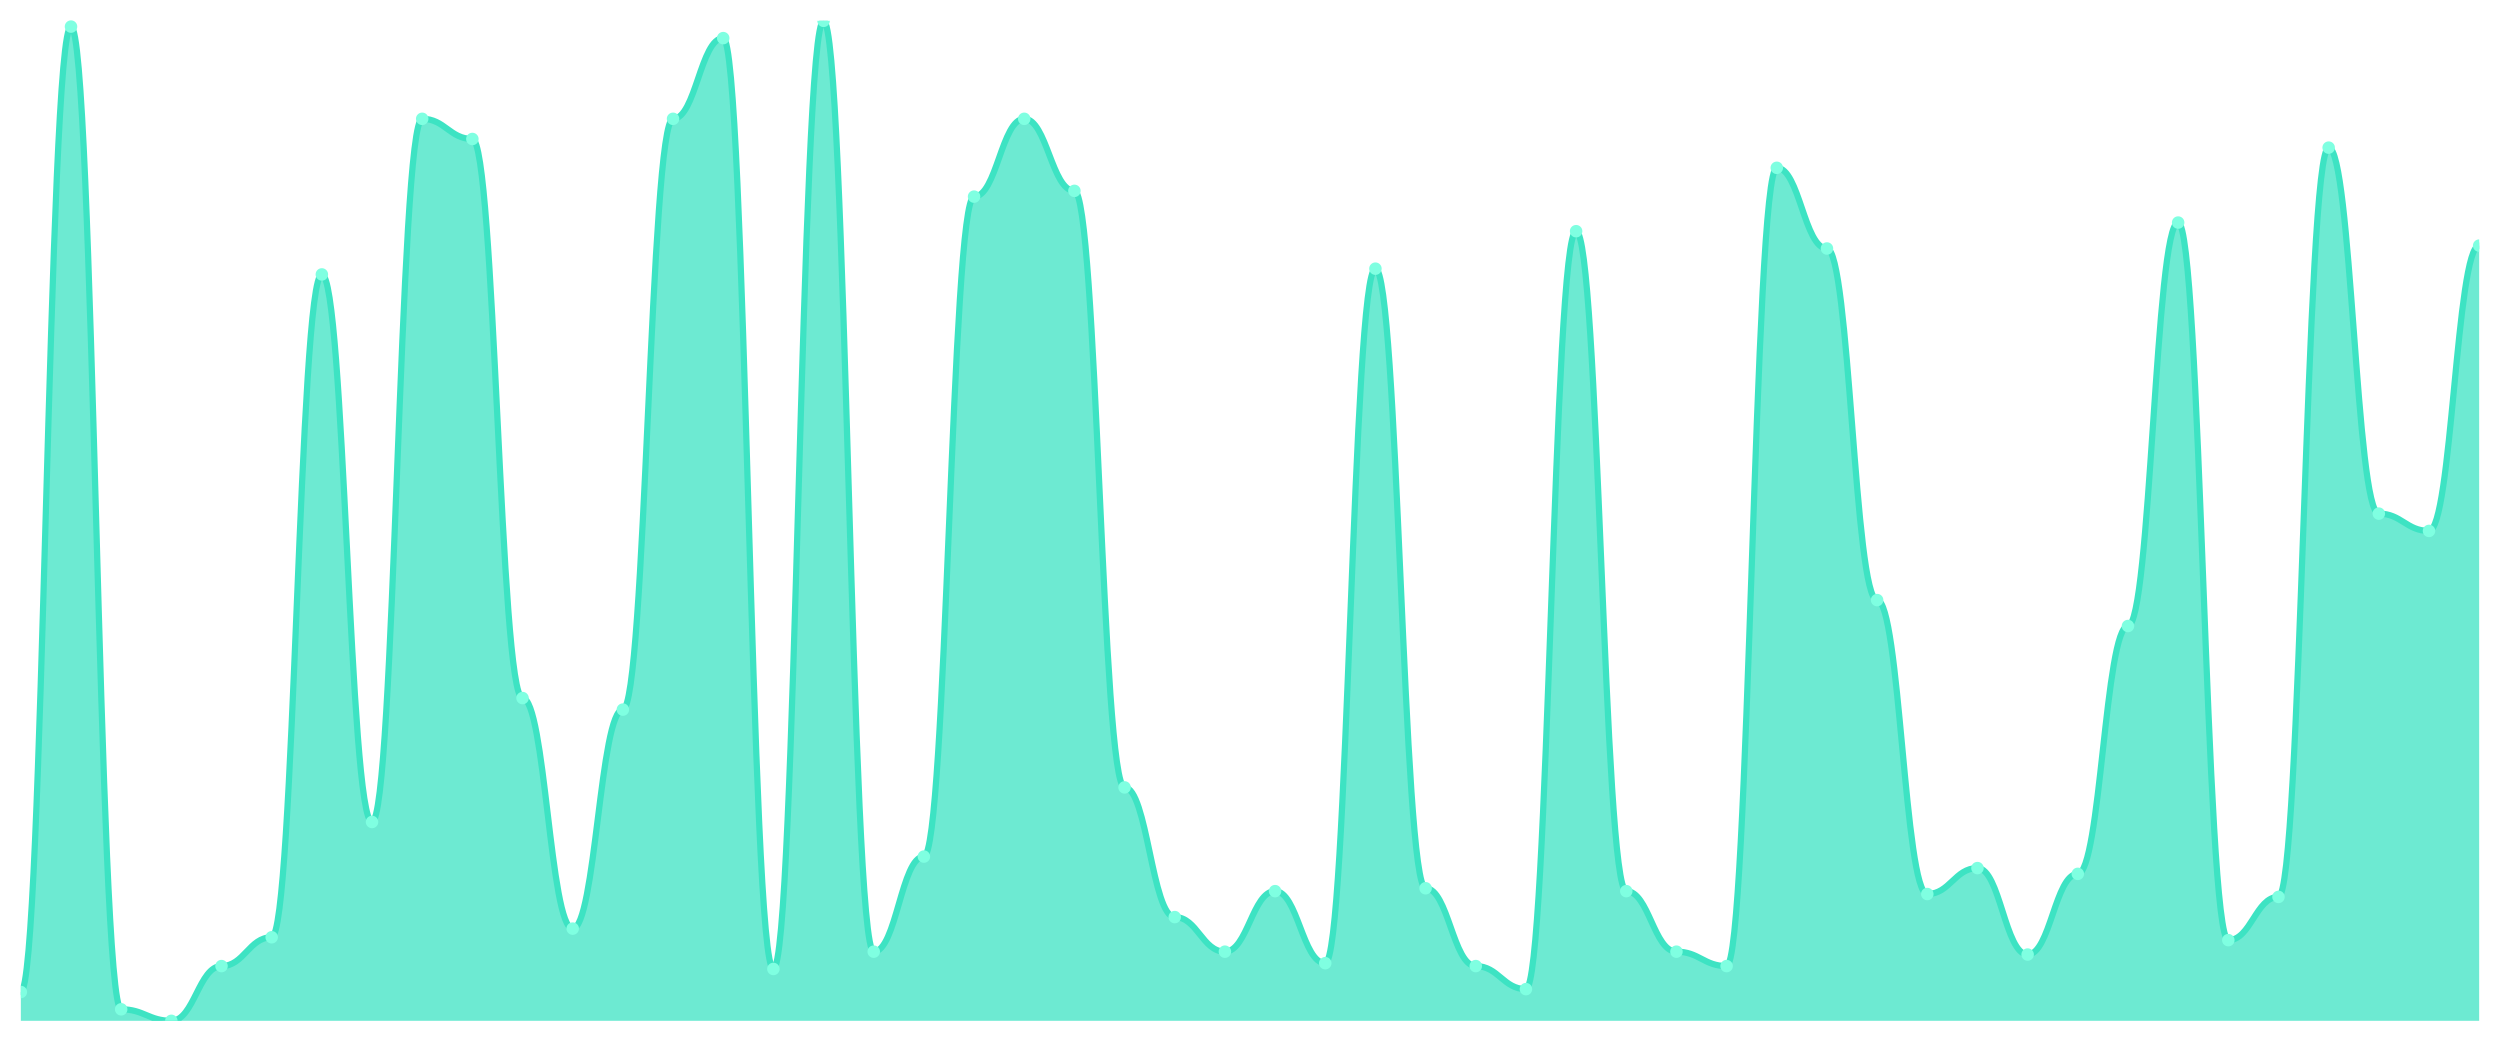
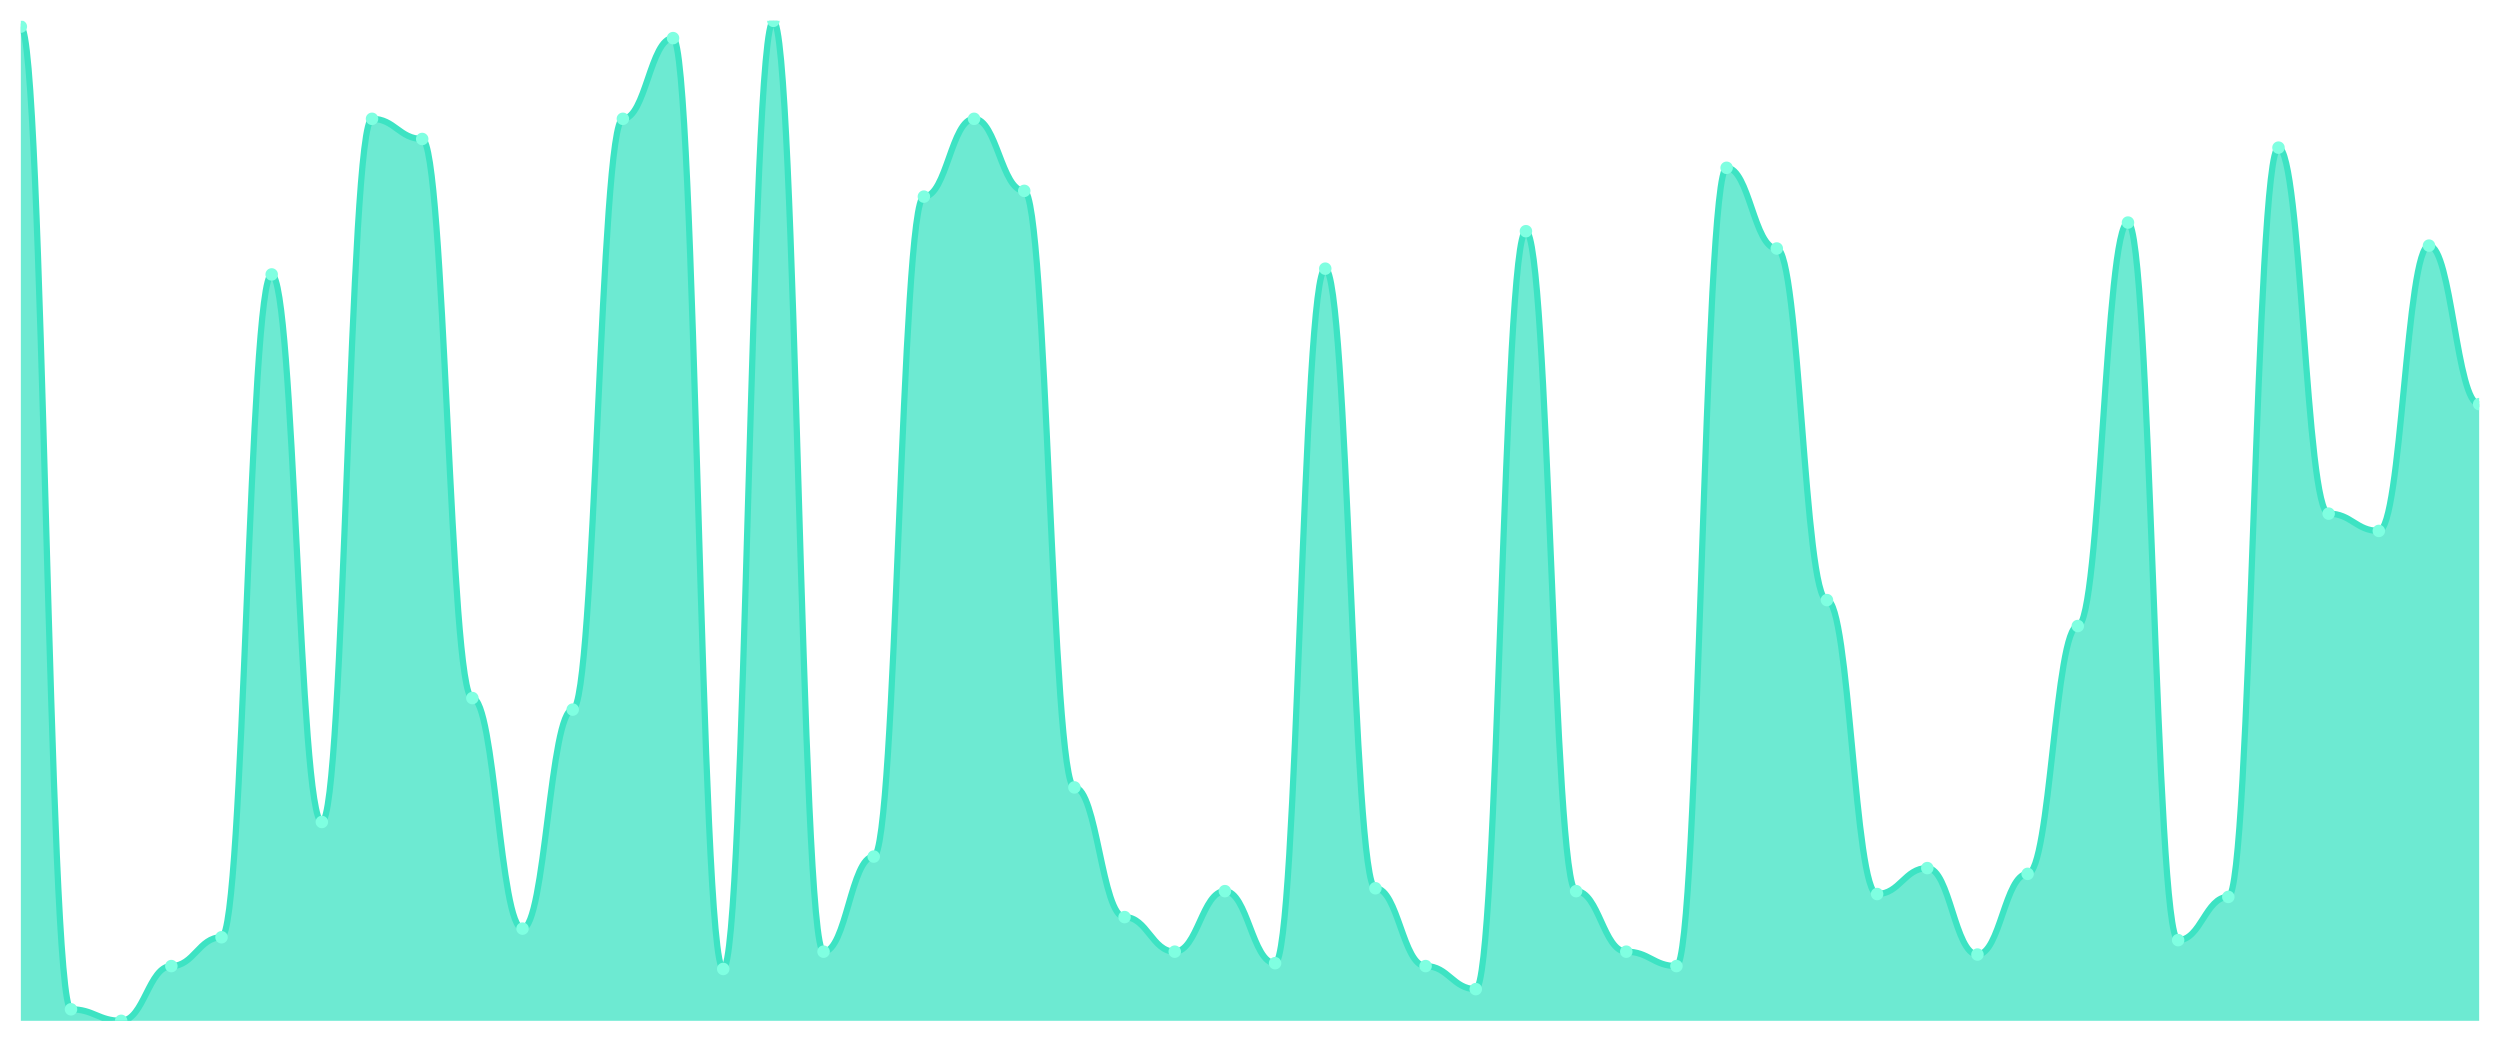
<svg xmlns="http://www.w3.org/2000/svg" viewBox="0 0 1200 500" width="1200" height="500">
  <defs>
    <clipPath id="c">
      <rect x="10" y="10" width="1180" height="480" />
    </clipPath>
  </defs>
  <rect width="1200" height="500" fill="none" />
  <g clip-path="url(#c)">
-     <path d="M 10,490 L 10,476.167 C 20.837,476.167 23.245,12.767 34.082,12.767 C 44.918,12.767 47.327,484.467 58.163,484.467 C 69,484.467 71.408,490 82.245,490 C 93.082,490 95.49,463.718 106.327,463.718 C 117.163,463.718 119.571,449.885 130.408,449.885 C 141.245,449.885 143.653,131.729 154.49,131.729 C 165.327,131.729 167.735,394.553 178.571,394.553 C 189.408,394.553 191.816,57.032 202.653,57.032 C 213.49,57.032 215.898,66.715 226.735,66.715 C 237.571,66.715 239.98,335.072 250.816,335.072 C 261.653,335.072 264.061,445.735 274.898,445.735 C 285.735,445.735 288.143,340.605 298.98,340.605 C 309.816,340.605 312.224,57.032 323.061,57.032 C 333.898,57.032 336.306,18.3 347.143,18.3 C 357.98,18.3 360.388,465.101 371.224,465.101 C 382.061,465.101 384.469,10 395.306,10 C 406.143,10 408.551,456.801 419.388,456.801 C 430.224,456.801 432.633,411.153 443.469,411.153 C 454.306,411.153 456.714,94.38 467.551,94.38 C 478.388,94.38 480.796,57.032 491.633,57.032 C 502.469,57.032 504.878,91.614 515.714,91.614 C 526.551,91.614 528.959,377.954 539.796,377.954 C 550.633,377.954 553.041,440.202 563.878,440.202 C 574.714,440.202 577.122,456.801 587.959,456.801 C 598.796,456.801 601.204,427.752 612.041,427.752 C 622.878,427.752 625.286,462.334 636.122,462.334 C 646.959,462.334 649.367,128.963 660.204,128.963 C 671.041,128.963 673.449,426.369 684.286,426.369 C 695.122,426.369 697.531,463.718 708.367,463.718 C 719.204,463.718 721.612,474.784 732.449,474.784 C 743.286,474.784 745.694,110.98 756.531,110.98 C 767.367,110.98 769.776,427.752 780.612,427.752 C 791.449,427.752 793.857,456.801 804.694,456.801 C 815.531,456.801 817.939,463.718 828.776,463.718 C 839.612,463.718 842.02,80.548 852.857,80.548 C 863.694,80.548 866.102,119.28 876.939,119.28 C 887.776,119.28 890.184,288.04 901.02,288.04 C 911.857,288.04 914.265,429.135 925.102,429.135 C 935.939,429.135 938.347,416.686 949.184,416.686 C 960.02,416.686 962.429,458.184 973.265,458.184 C 984.102,458.184 986.51,419.452 997.347,419.452 C 1008.184,419.452 1010.592,300.49 1021.429,300.49 C 1032.265,300.49 1034.673,106.83 1045.51,106.83 C 1056.347,106.83 1058.755,451.268 1069.592,451.268 C 1080.429,451.268 1082.837,430.519 1093.673,430.519 C 1104.51,430.519 1106.918,70.865 1117.755,70.865 C 1128.592,70.865 1131,246.542 1141.837,246.542 C 1152.673,246.542 1155.082,254.841 1165.918,254.841 C 1176.755,254.841 1179.163,117.896 1190,117.896 L 1190,490 Z" fill="rgba(61,227,195,0.75)" />
-     <path d="M 10,476.167 C 20.837,476.167 23.245,12.767 34.082,12.767 C 44.918,12.767 47.327,484.467 58.163,484.467 C 69,484.467 71.408,490 82.245,490 C 93.082,490 95.49,463.718 106.327,463.718 C 117.163,463.718 119.571,449.885 130.408,449.885 C 141.245,449.885 143.653,131.729 154.49,131.729 C 165.327,131.729 167.735,394.553 178.571,394.553 C 189.408,394.553 191.816,57.032 202.653,57.032 C 213.49,57.032 215.898,66.715 226.735,66.715 C 237.571,66.715 239.98,335.072 250.816,335.072 C 261.653,335.072 264.061,445.735 274.898,445.735 C 285.735,445.735 288.143,340.605 298.98,340.605 C 309.816,340.605 312.224,57.032 323.061,57.032 C 333.898,57.032 336.306,18.3 347.143,18.3 C 357.98,18.3 360.388,465.101 371.224,465.101 C 382.061,465.101 384.469,10 395.306,10 C 406.143,10 408.551,456.801 419.388,456.801 C 430.224,456.801 432.633,411.153 443.469,411.153 C 454.306,411.153 456.714,94.38 467.551,94.38 C 478.388,94.38 480.796,57.032 491.633,57.032 C 502.469,57.032 504.878,91.614 515.714,91.614 C 526.551,91.614 528.959,377.954 539.796,377.954 C 550.633,377.954 553.041,440.202 563.878,440.202 C 574.714,440.202 577.122,456.801 587.959,456.801 C 598.796,456.801 601.204,427.752 612.041,427.752 C 622.878,427.752 625.286,462.334 636.122,462.334 C 646.959,462.334 649.367,128.963 660.204,128.963 C 671.041,128.963 673.449,426.369 684.286,426.369 C 695.122,426.369 697.531,463.718 708.367,463.718 C 719.204,463.718 721.612,474.784 732.449,474.784 C 743.286,474.784 745.694,110.98 756.531,110.98 C 767.367,110.98 769.776,427.752 780.612,427.752 C 791.449,427.752 793.857,456.801 804.694,456.801 C 815.531,456.801 817.939,463.718 828.776,463.718 C 839.612,463.718 842.02,80.548 852.857,80.548 C 863.694,80.548 866.102,119.28 876.939,119.28 C 887.776,119.28 890.184,288.04 901.02,288.04 C 911.857,288.04 914.265,429.135 925.102,429.135 C 935.939,429.135 938.347,416.686 949.184,416.686 C 960.02,416.686 962.429,458.184 973.265,458.184 C 984.102,458.184 986.51,419.452 997.347,419.452 C 1008.184,419.452 1010.592,300.49 1021.429,300.49 C 1032.265,300.49 1034.673,106.83 1045.51,106.83 C 1056.347,106.83 1058.755,451.268 1069.592,451.268 C 1080.429,451.268 1082.837,430.519 1093.673,430.519 C 1104.51,430.519 1106.918,70.865 1117.755,70.865 C 1128.592,70.865 1131,246.542 1141.837,246.542 C 1152.673,246.542 1155.082,254.841 1165.918,254.841 C 1176.755,254.841 1179.163,117.896 1190,117.896" fill="none" stroke="#3de3c3" stroke-width="3" stroke-linecap="round" stroke-linejoin="round" />
-     <circle cx="10" cy="476.167" r="3" fill="#7fffe1" />
-     <circle cx="34.082" cy="12.767" r="3" fill="#7fffe1" />
-     <circle cx="58.163" cy="484.467" r="3" fill="#7fffe1" />
-     <circle cx="82.245" cy="490" r="3" fill="#7fffe1" />
-     <circle cx="106.327" cy="463.718" r="3" fill="#7fffe1" />
-     <circle cx="130.408" cy="449.885" r="3" fill="#7fffe1" />
-     <circle cx="154.49" cy="131.729" r="3" fill="#7fffe1" />
-     <circle cx="178.571" cy="394.553" r="3" fill="#7fffe1" />
-     <circle cx="202.653" cy="57.032" r="3" fill="#7fffe1" />
-     <circle cx="226.735" cy="66.715" r="3" fill="#7fffe1" />
-     <circle cx="250.816" cy="335.072" r="3" fill="#7fffe1" />
-     <circle cx="274.898" cy="445.735" r="3" fill="#7fffe1" />
-     <circle cx="298.98" cy="340.605" r="3" fill="#7fffe1" />
-     <circle cx="323.061" cy="57.032" r="3" fill="#7fffe1" />
-     <circle cx="347.143" cy="18.3" r="3" fill="#7fffe1" />
-     <circle cx="371.224" cy="465.101" r="3" fill="#7fffe1" />
-     <circle cx="395.306" cy="10" r="3" fill="#7fffe1" />
-     <circle cx="419.388" cy="456.801" r="3" fill="#7fffe1" />
-     <circle cx="443.469" cy="411.153" r="3" fill="#7fffe1" />
-     <circle cx="467.551" cy="94.38" r="3" fill="#7fffe1" />
-     <circle cx="491.633" cy="57.032" r="3" fill="#7fffe1" />
-     <circle cx="515.714" cy="91.614" r="3" fill="#7fffe1" />
-     <circle cx="539.796" cy="377.954" r="3" fill="#7fffe1" />
-     <circle cx="563.878" cy="440.202" r="3" fill="#7fffe1" />
-     <circle cx="587.959" cy="456.801" r="3" fill="#7fffe1" />
-     <circle cx="612.041" cy="427.752" r="3" fill="#7fffe1" />
-     <circle cx="636.122" cy="462.334" r="3" fill="#7fffe1" />
-     <circle cx="660.204" cy="128.963" r="3" fill="#7fffe1" />
-     <circle cx="684.286" cy="426.369" r="3" fill="#7fffe1" />
-     <circle cx="708.367" cy="463.718" r="3" fill="#7fffe1" />
-     <circle cx="732.449" cy="474.784" r="3" fill="#7fffe1" />
-     <circle cx="756.531" cy="110.98" r="3" fill="#7fffe1" />
-     <circle cx="780.612" cy="427.752" r="3" fill="#7fffe1" />
-     <circle cx="804.694" cy="456.801" r="3" fill="#7fffe1" />
-     <circle cx="828.776" cy="463.718" r="3" fill="#7fffe1" />
-     <circle cx="852.857" cy="80.548" r="3" fill="#7fffe1" />
-     <circle cx="876.939" cy="119.28" r="3" fill="#7fffe1" />
-     <circle cx="901.02" cy="288.04" r="3" fill="#7fffe1" />
-     <circle cx="925.102" cy="429.135" r="3" fill="#7fffe1" />
-     <circle cx="949.184" cy="416.686" r="3" fill="#7fffe1" />
-     <circle cx="973.265" cy="458.184" r="3" fill="#7fffe1" />
-     <circle cx="997.347" cy="419.452" r="3" fill="#7fffe1" />
-     <circle cx="1021.429" cy="300.49" r="3" fill="#7fffe1" />
-     <circle cx="1045.51" cy="106.83" r="3" fill="#7fffe1" />
-     <circle cx="1069.592" cy="451.268" r="3" fill="#7fffe1" />
-     <circle cx="1093.673" cy="430.519" r="3" fill="#7fffe1" />
-     <circle cx="1117.755" cy="70.865" r="3" fill="#7fffe1" />
-     <circle cx="1141.837" cy="246.542" r="3" fill="#7fffe1" />
-     <circle cx="1165.918" cy="254.841" r="3" fill="#7fffe1" />
-     <circle cx="1190" cy="117.896" r="3" fill="#7fffe1" />
+     <path d="M 10,490 L 10,12.767 C 20.837,12.767 23.245,484.467 34.082,484.467 C 44.918,484.467 47.327,490 58.163,490 C 69,490 71.408,463.718 82.245,463.718 C 93.082,463.718 95.49,449.885 106.327,449.885 C 117.163,449.885 119.571,131.729 130.408,131.729 C 141.245,131.729 143.653,394.553 154.49,394.553 C 165.327,394.553 167.735,57.032 178.571,57.032 C 189.408,57.032 191.816,66.715 202.653,66.715 C 213.49,66.715 215.898,335.072 226.735,335.072 C 237.571,335.072 239.98,445.735 250.816,445.735 C 261.653,445.735 264.061,340.605 274.898,340.605 C 285.735,340.605 288.143,57.032 298.98,57.032 C 309.816,57.032 312.224,18.3 323.061,18.3 C 333.898,18.3 336.306,465.101 347.143,465.101 C 357.98,465.101 360.388,10 371.224,10 C 382.061,10 384.469,456.801 395.306,456.801 C 406.143,456.801 408.551,411.153 419.388,411.153 C 430.224,411.153 432.633,94.38 443.469,94.38 C 454.306,94.38 456.714,57.032 467.551,57.032 C 478.388,57.032 480.796,91.614 491.633,91.614 C 502.469,91.614 504.878,377.954 515.714,377.954 C 526.551,377.954 528.959,440.202 539.796,440.202 C 550.633,440.202 553.041,456.801 563.878,456.801 C 574.714,456.801 577.122,427.752 587.959,427.752 C 598.796,427.752 601.204,462.334 612.041,462.334 C 622.878,462.334 625.286,128.963 636.122,128.963 C 646.959,128.963 649.367,426.369 660.204,426.369 C 671.041,426.369 673.449,463.718 684.286,463.718 C 695.122,463.718 697.531,474.784 708.367,474.784 C 719.204,474.784 721.612,110.98 732.449,110.98 C 743.286,110.98 745.694,427.752 756.531,427.752 C 767.367,427.752 769.776,456.801 780.612,456.801 C 791.449,456.801 793.857,463.718 804.694,463.718 C 815.531,463.718 817.939,80.548 828.776,80.548 C 839.612,80.548 842.02,119.28 852.857,119.28 C 863.694,119.28 866.102,288.04 876.939,288.04 C 887.776,288.04 890.184,429.135 901.02,429.135 C 911.857,429.135 914.265,416.686 925.102,416.686 C 935.939,416.686 938.347,458.184 949.184,458.184 C 960.02,458.184 962.429,419.452 973.265,419.452 C 984.102,419.452 986.51,300.49 997.347,300.49 C 1008.184,300.49 1010.592,106.83 1021.429,106.83 C 1032.265,106.83 1034.673,451.268 1045.51,451.268 C 1056.347,451.268 1058.755,430.519 1069.592,430.519 C 1080.429,430.519 1082.837,70.865 1093.673,70.865 C 1104.51,70.865 1106.918,246.542 1117.755,246.542 C 1128.592,246.542 1131,254.841 1141.837,254.841 C 1152.673,254.841 1155.082,117.896 1165.918,117.896 C 1176.755,117.896 1179.163,193.977 1190,193.977 L 1190,490 Z" fill="rgba(61,227,195,0.75)" />
+     <path d="M 10,12.767 C 20.837,12.767 23.245,484.467 34.082,484.467 C 44.918,484.467 47.327,490 58.163,490 C 69,490 71.408,463.718 82.245,463.718 C 93.082,463.718 95.49,449.885 106.327,449.885 C 117.163,449.885 119.571,131.729 130.408,131.729 C 141.245,131.729 143.653,394.553 154.49,394.553 C 165.327,394.553 167.735,57.032 178.571,57.032 C 189.408,57.032 191.816,66.715 202.653,66.715 C 213.49,66.715 215.898,335.072 226.735,335.072 C 237.571,335.072 239.98,445.735 250.816,445.735 C 261.653,445.735 264.061,340.605 274.898,340.605 C 285.735,340.605 288.143,57.032 298.98,57.032 C 309.816,57.032 312.224,18.3 323.061,18.3 C 333.898,18.3 336.306,465.101 347.143,465.101 C 357.98,465.101 360.388,10 371.224,10 C 382.061,10 384.469,456.801 395.306,456.801 C 406.143,456.801 408.551,411.153 419.388,411.153 C 430.224,411.153 432.633,94.38 443.469,94.38 C 454.306,94.38 456.714,57.032 467.551,57.032 C 478.388,57.032 480.796,91.614 491.633,91.614 C 502.469,91.614 504.878,377.954 515.714,377.954 C 526.551,377.954 528.959,440.202 539.796,440.202 C 550.633,440.202 553.041,456.801 563.878,456.801 C 574.714,456.801 577.122,427.752 587.959,427.752 C 598.796,427.752 601.204,462.334 612.041,462.334 C 622.878,462.334 625.286,128.963 636.122,128.963 C 646.959,128.963 649.367,426.369 660.204,426.369 C 671.041,426.369 673.449,463.718 684.286,463.718 C 695.122,463.718 697.531,474.784 708.367,474.784 C 719.204,474.784 721.612,110.98 732.449,110.98 C 743.286,110.98 745.694,427.752 756.531,427.752 C 767.367,427.752 769.776,456.801 780.612,456.801 C 791.449,456.801 793.857,463.718 804.694,463.718 C 815.531,463.718 817.939,80.548 828.776,80.548 C 839.612,80.548 842.02,119.28 852.857,119.28 C 863.694,119.28 866.102,288.04 876.939,288.04 C 887.776,288.04 890.184,429.135 901.02,429.135 C 911.857,429.135 914.265,416.686 925.102,416.686 C 935.939,416.686 938.347,458.184 949.184,458.184 C 960.02,458.184 962.429,419.452 973.265,419.452 C 984.102,419.452 986.51,300.49 997.347,300.49 C 1008.184,300.49 1010.592,106.83 1021.429,106.83 C 1032.265,106.83 1034.673,451.268 1045.51,451.268 C 1056.347,451.268 1058.755,430.519 1069.592,430.519 C 1080.429,430.519 1082.837,70.865 1093.673,70.865 C 1104.51,70.865 1106.918,246.542 1117.755,246.542 C 1128.592,246.542 1131,254.841 1141.837,254.841 C 1152.673,254.841 1155.082,117.896 1165.918,117.896 C 1176.755,117.896 1179.163,193.977 1190,193.977" fill="none" stroke="#3de3c3" stroke-width="3" stroke-linecap="round" stroke-linejoin="round" />
+     <circle cx="10" cy="12.767" r="3" fill="#7fffe1" />
+     <circle cx="34.082" cy="484.467" r="3" fill="#7fffe1" />
+     <circle cx="58.163" cy="490" r="3" fill="#7fffe1" />
+     <circle cx="82.245" cy="463.718" r="3" fill="#7fffe1" />
+     <circle cx="106.327" cy="449.885" r="3" fill="#7fffe1" />
+     <circle cx="130.408" cy="131.729" r="3" fill="#7fffe1" />
+     <circle cx="154.49" cy="394.553" r="3" fill="#7fffe1" />
+     <circle cx="178.571" cy="57.032" r="3" fill="#7fffe1" />
+     <circle cx="202.653" cy="66.715" r="3" fill="#7fffe1" />
+     <circle cx="226.735" cy="335.072" r="3" fill="#7fffe1" />
+     <circle cx="250.816" cy="445.735" r="3" fill="#7fffe1" />
+     <circle cx="274.898" cy="340.605" r="3" fill="#7fffe1" />
+     <circle cx="298.98" cy="57.032" r="3" fill="#7fffe1" />
+     <circle cx="323.061" cy="18.3" r="3" fill="#7fffe1" />
+     <circle cx="347.143" cy="465.101" r="3" fill="#7fffe1" />
+     <circle cx="371.224" cy="10" r="3" fill="#7fffe1" />
+     <circle cx="395.306" cy="456.801" r="3" fill="#7fffe1" />
+     <circle cx="419.388" cy="411.153" r="3" fill="#7fffe1" />
+     <circle cx="443.469" cy="94.38" r="3" fill="#7fffe1" />
+     <circle cx="467.551" cy="57.032" r="3" fill="#7fffe1" />
+     <circle cx="491.633" cy="91.614" r="3" fill="#7fffe1" />
+     <circle cx="515.714" cy="377.954" r="3" fill="#7fffe1" />
+     <circle cx="539.796" cy="440.202" r="3" fill="#7fffe1" />
+     <circle cx="563.878" cy="456.801" r="3" fill="#7fffe1" />
+     <circle cx="587.959" cy="427.752" r="3" fill="#7fffe1" />
+     <circle cx="612.041" cy="462.334" r="3" fill="#7fffe1" />
+     <circle cx="636.122" cy="128.963" r="3" fill="#7fffe1" />
+     <circle cx="660.204" cy="426.369" r="3" fill="#7fffe1" />
+     <circle cx="684.286" cy="463.718" r="3" fill="#7fffe1" />
+     <circle cx="708.367" cy="474.784" r="3" fill="#7fffe1" />
+     <circle cx="732.449" cy="110.98" r="3" fill="#7fffe1" />
+     <circle cx="756.531" cy="427.752" r="3" fill="#7fffe1" />
+     <circle cx="780.612" cy="456.801" r="3" fill="#7fffe1" />
+     <circle cx="804.694" cy="463.718" r="3" fill="#7fffe1" />
+     <circle cx="828.776" cy="80.548" r="3" fill="#7fffe1" />
+     <circle cx="852.857" cy="119.28" r="3" fill="#7fffe1" />
+     <circle cx="876.939" cy="288.04" r="3" fill="#7fffe1" />
+     <circle cx="901.02" cy="429.135" r="3" fill="#7fffe1" />
+     <circle cx="925.102" cy="416.686" r="3" fill="#7fffe1" />
+     <circle cx="949.184" cy="458.184" r="3" fill="#7fffe1" />
+     <circle cx="973.265" cy="419.452" r="3" fill="#7fffe1" />
+     <circle cx="997.347" cy="300.49" r="3" fill="#7fffe1" />
+     <circle cx="1021.429" cy="106.83" r="3" fill="#7fffe1" />
+     <circle cx="1045.51" cy="451.268" r="3" fill="#7fffe1" />
+     <circle cx="1069.592" cy="430.519" r="3" fill="#7fffe1" />
+     <circle cx="1093.673" cy="70.865" r="3" fill="#7fffe1" />
+     <circle cx="1117.755" cy="246.542" r="3" fill="#7fffe1" />
+     <circle cx="1141.837" cy="254.841" r="3" fill="#7fffe1" />
+     <circle cx="1165.918" cy="117.896" r="3" fill="#7fffe1" />
+     <circle cx="1190" cy="193.977" r="3" fill="#7fffe1" />
  </g>
</svg>
